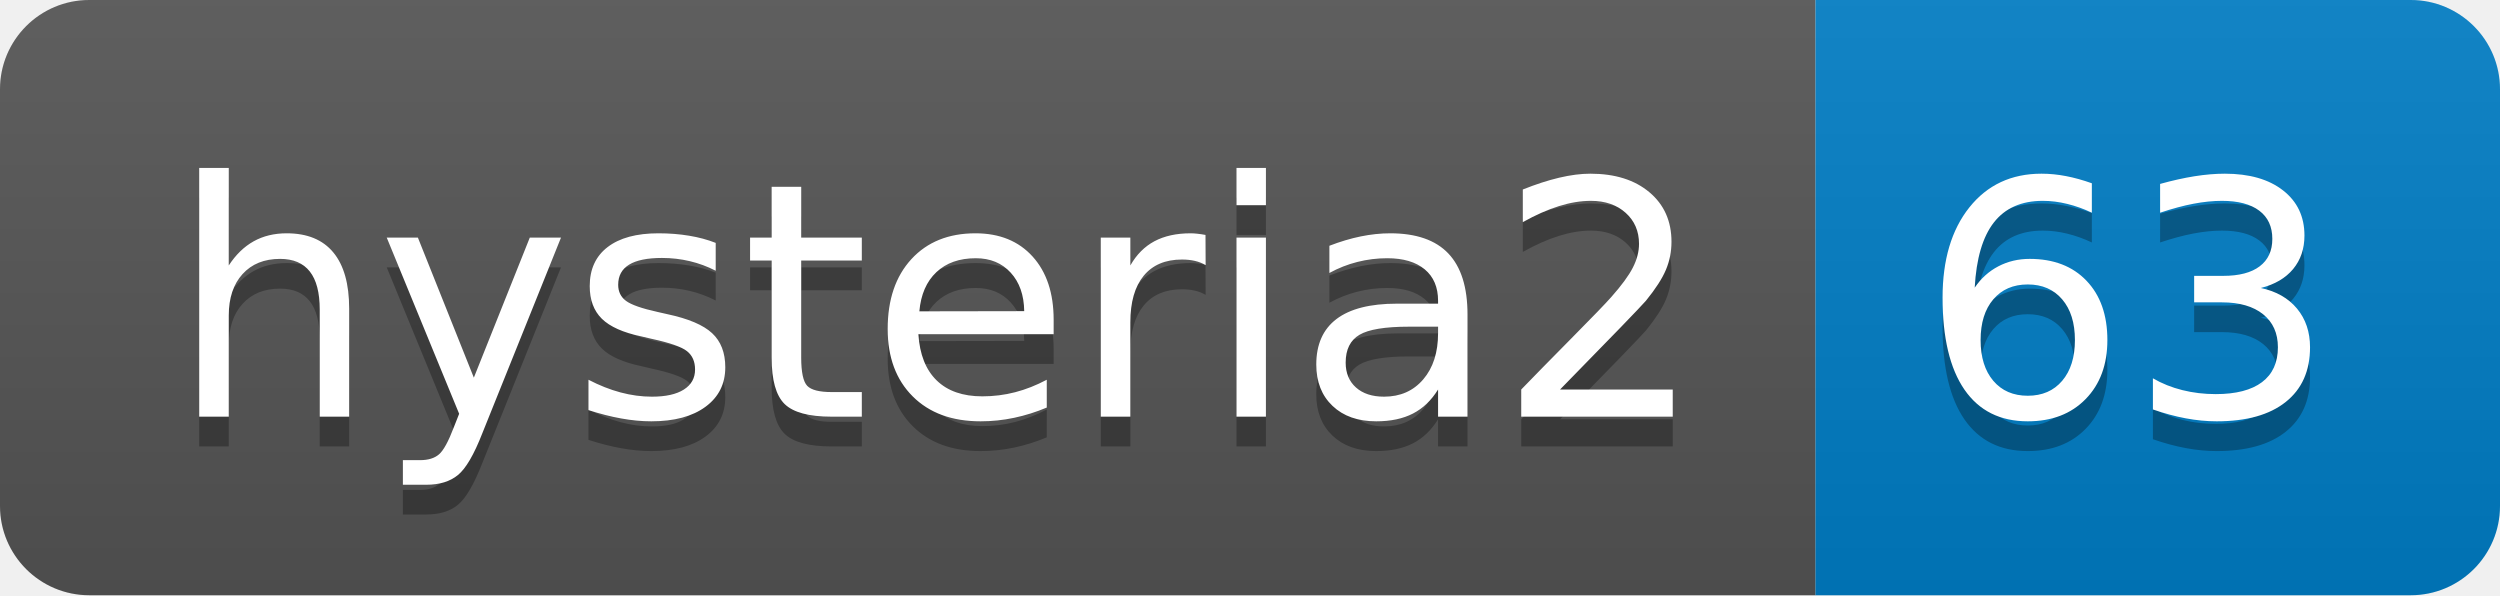
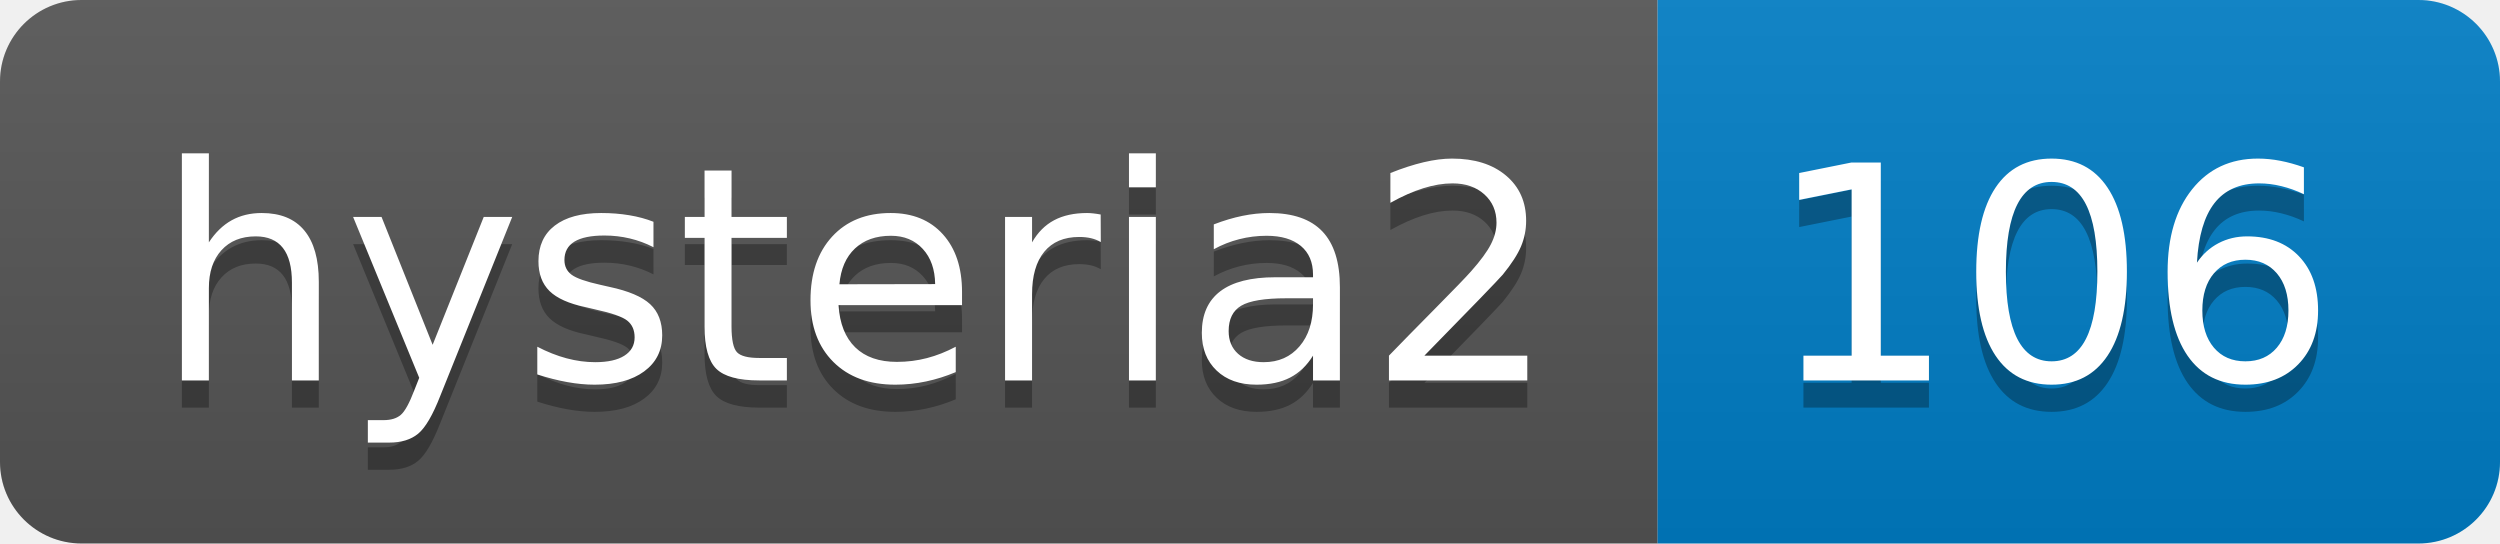
- <svg xmlns="http://www.w3.org/2000/svg" width="84" height="20" role="img" aria-label="hysteria2: 63">
+ <svg xmlns="http://www.w3.org/2000/svg" width="92" height="20" role="img" aria-label="hysteria2: 106">
  <linearGradient id="s" x2="0" y2="100%">
    <stop offset="0" stop-color="#bbb" stop-opacity=".1" />
    <stop offset="1" stop-opacity=".1" />
  </linearGradient>
  <clipPath id="r">
-     <rect width="84" height="20" rx="3" fill="#fff" />
+     <rect width="92" height="20" rx="3" fill="#fff" />
  </clipPath>
  <g clip-path="url(#r)">
    <rect width="61" height="20" fill="#555" />
-     <rect x="61" width="23" height="20" fill="#007ec6" />
-     <rect width="84" height="20" fill="url(#s)" />
+     <rect x="61" width="31" height="20" fill="#007ec6" />
+     <rect width="92" height="20" fill="url(#s)" />
  </g>
  <g fill="#fff" text-anchor="middle" font-family="Verdana,Geneva,DejaVu Sans,sans-serif" text-rendering="geometricPrecision" font-size="110">
    <text aria-hidden="true" x="315" y="150" fill="#010101" fill-opacity=".3" transform="scale(.1)" textLength="510">hysteria2</text>
    <text x="315" y="140" transform="scale(.1)" fill="#fff" textLength="510">hysteria2</text>
-     <text aria-hidden="true" x="715" y="150" fill="#010101" fill-opacity=".3" transform="scale(.1)" textLength="130">63</text>
-     <text x="715" y="140" transform="scale(.1)" fill="#fff" textLength="130">63</text>
+     <text aria-hidden="true" x="755" y="150" fill="#010101" fill-opacity=".3" transform="scale(.1)" textLength="210">106</text>
+     <text x="755" y="140" transform="scale(.1)" fill="#fff" textLength="210">106</text>
  </g>
</svg>
